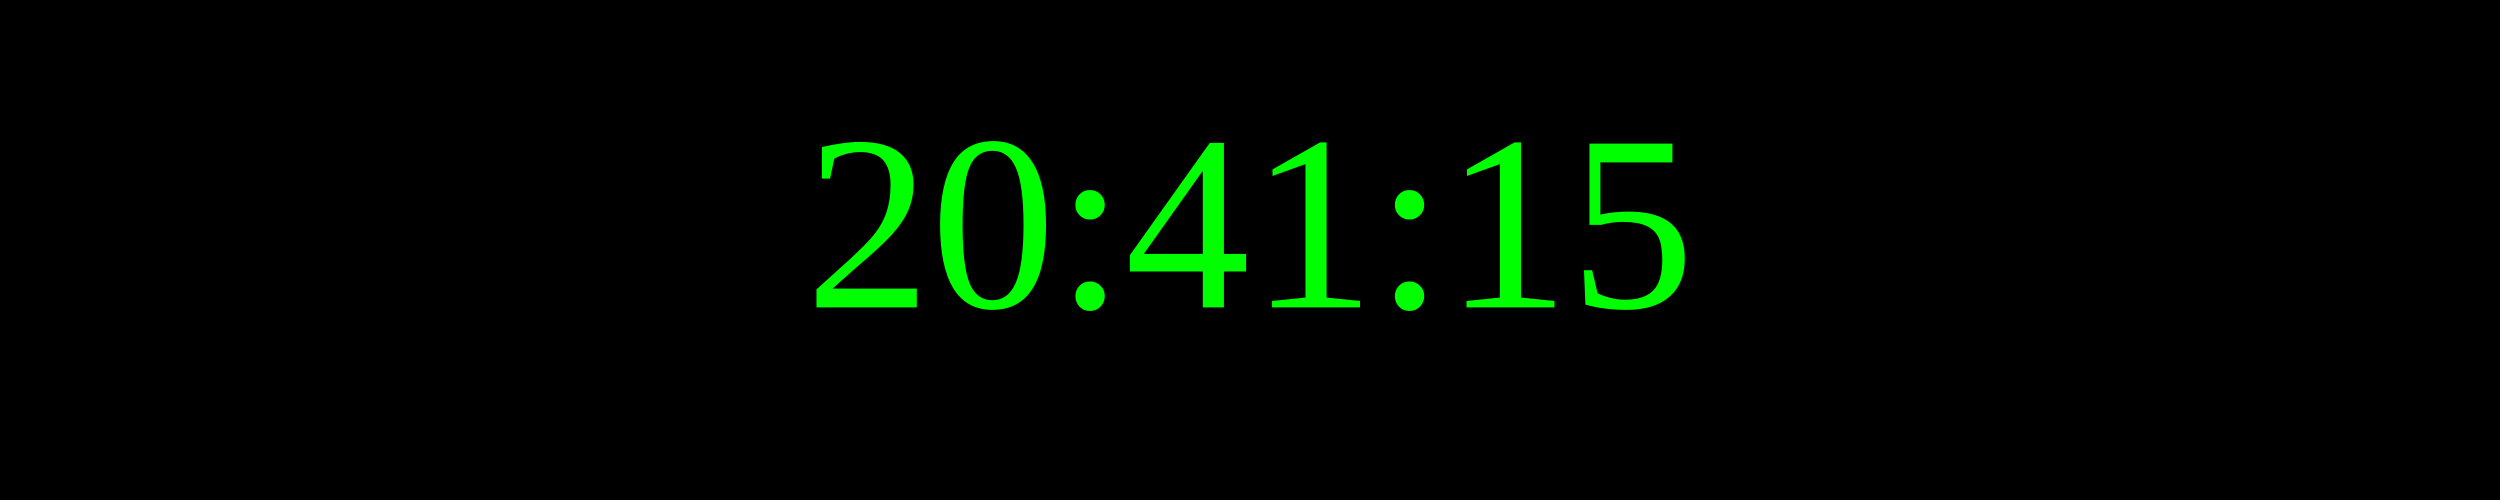
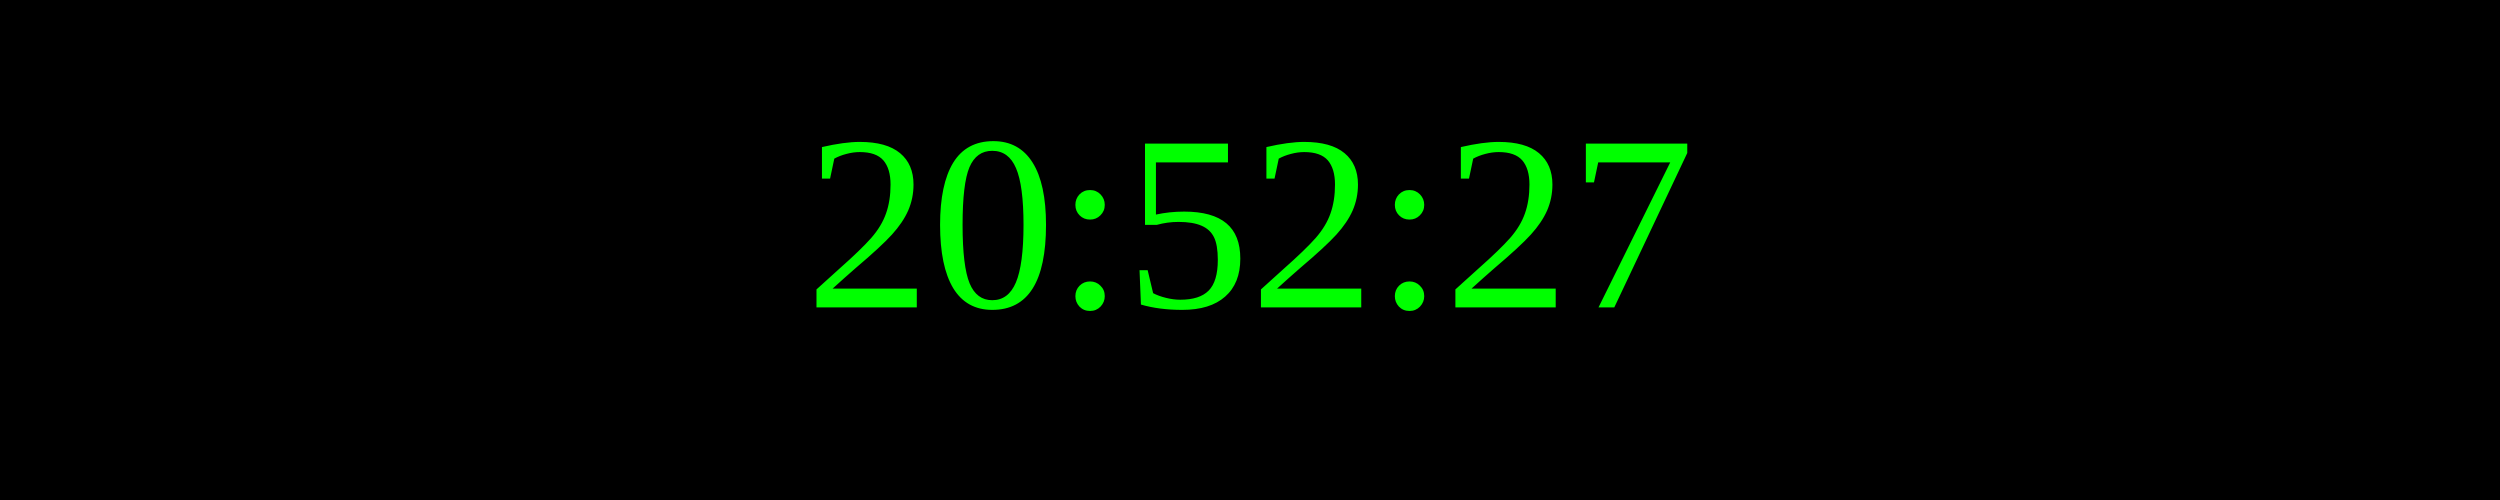
<svg xmlns="http://www.w3.org/2000/svg" width="250" height="50">
  <rect width="100%" height="100%" fill="black" />
  <text x="50%" y="50%" font-size="25" fill="lime" text-anchor="middle" dominant-baseline="middle">
- 20:41:15
+ 20:52:27
</text>
</svg>
